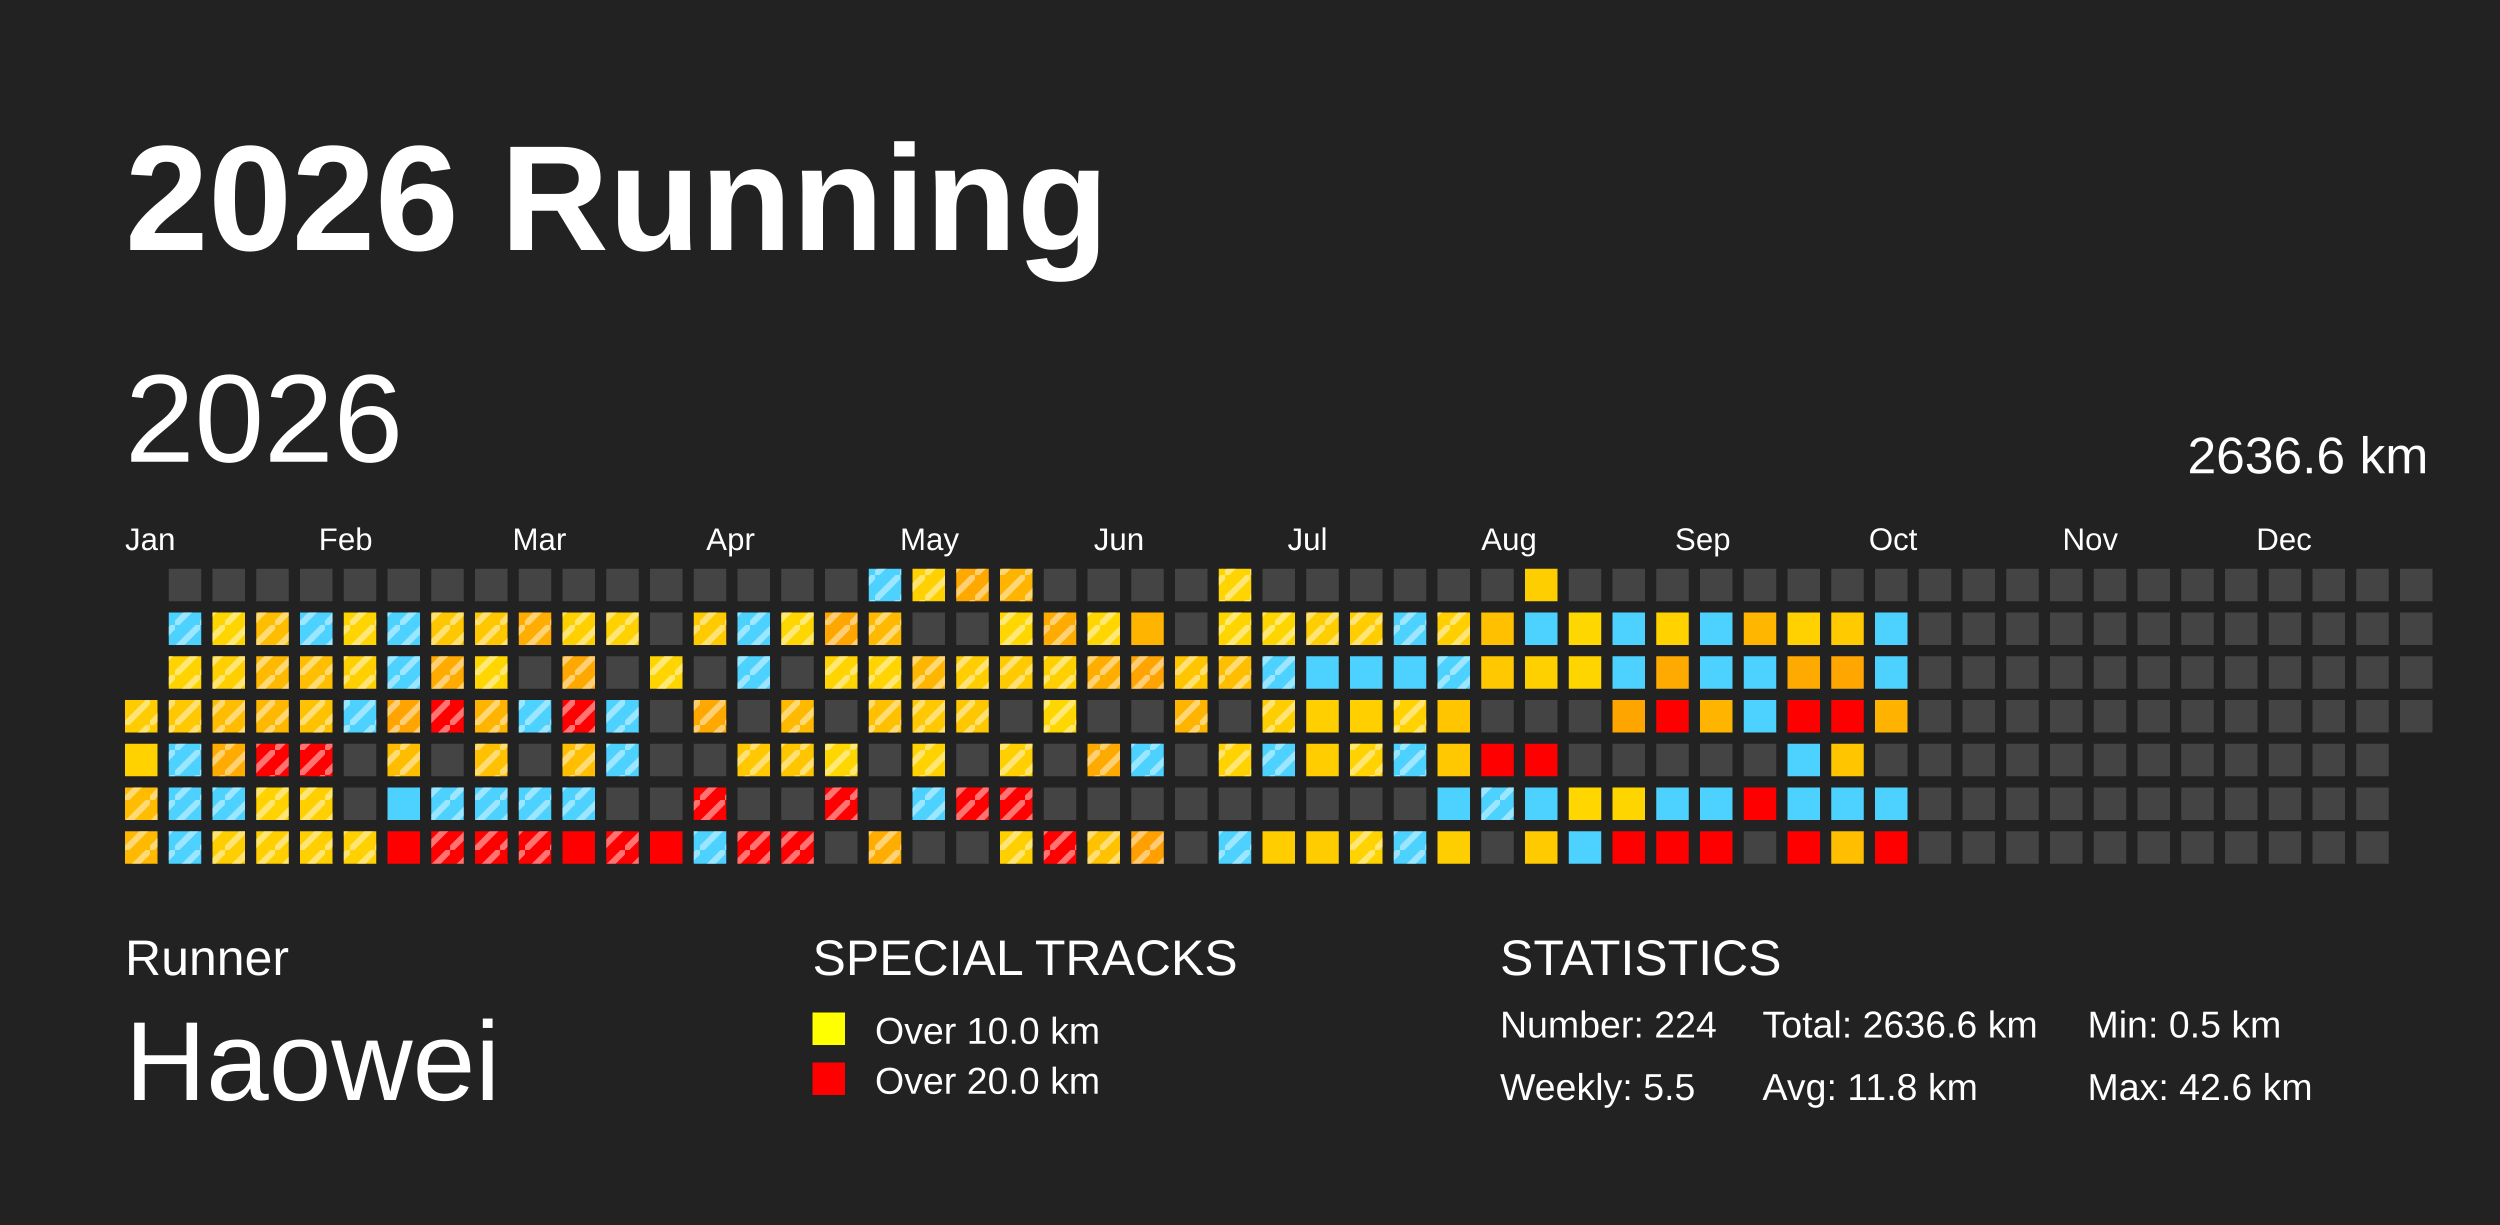
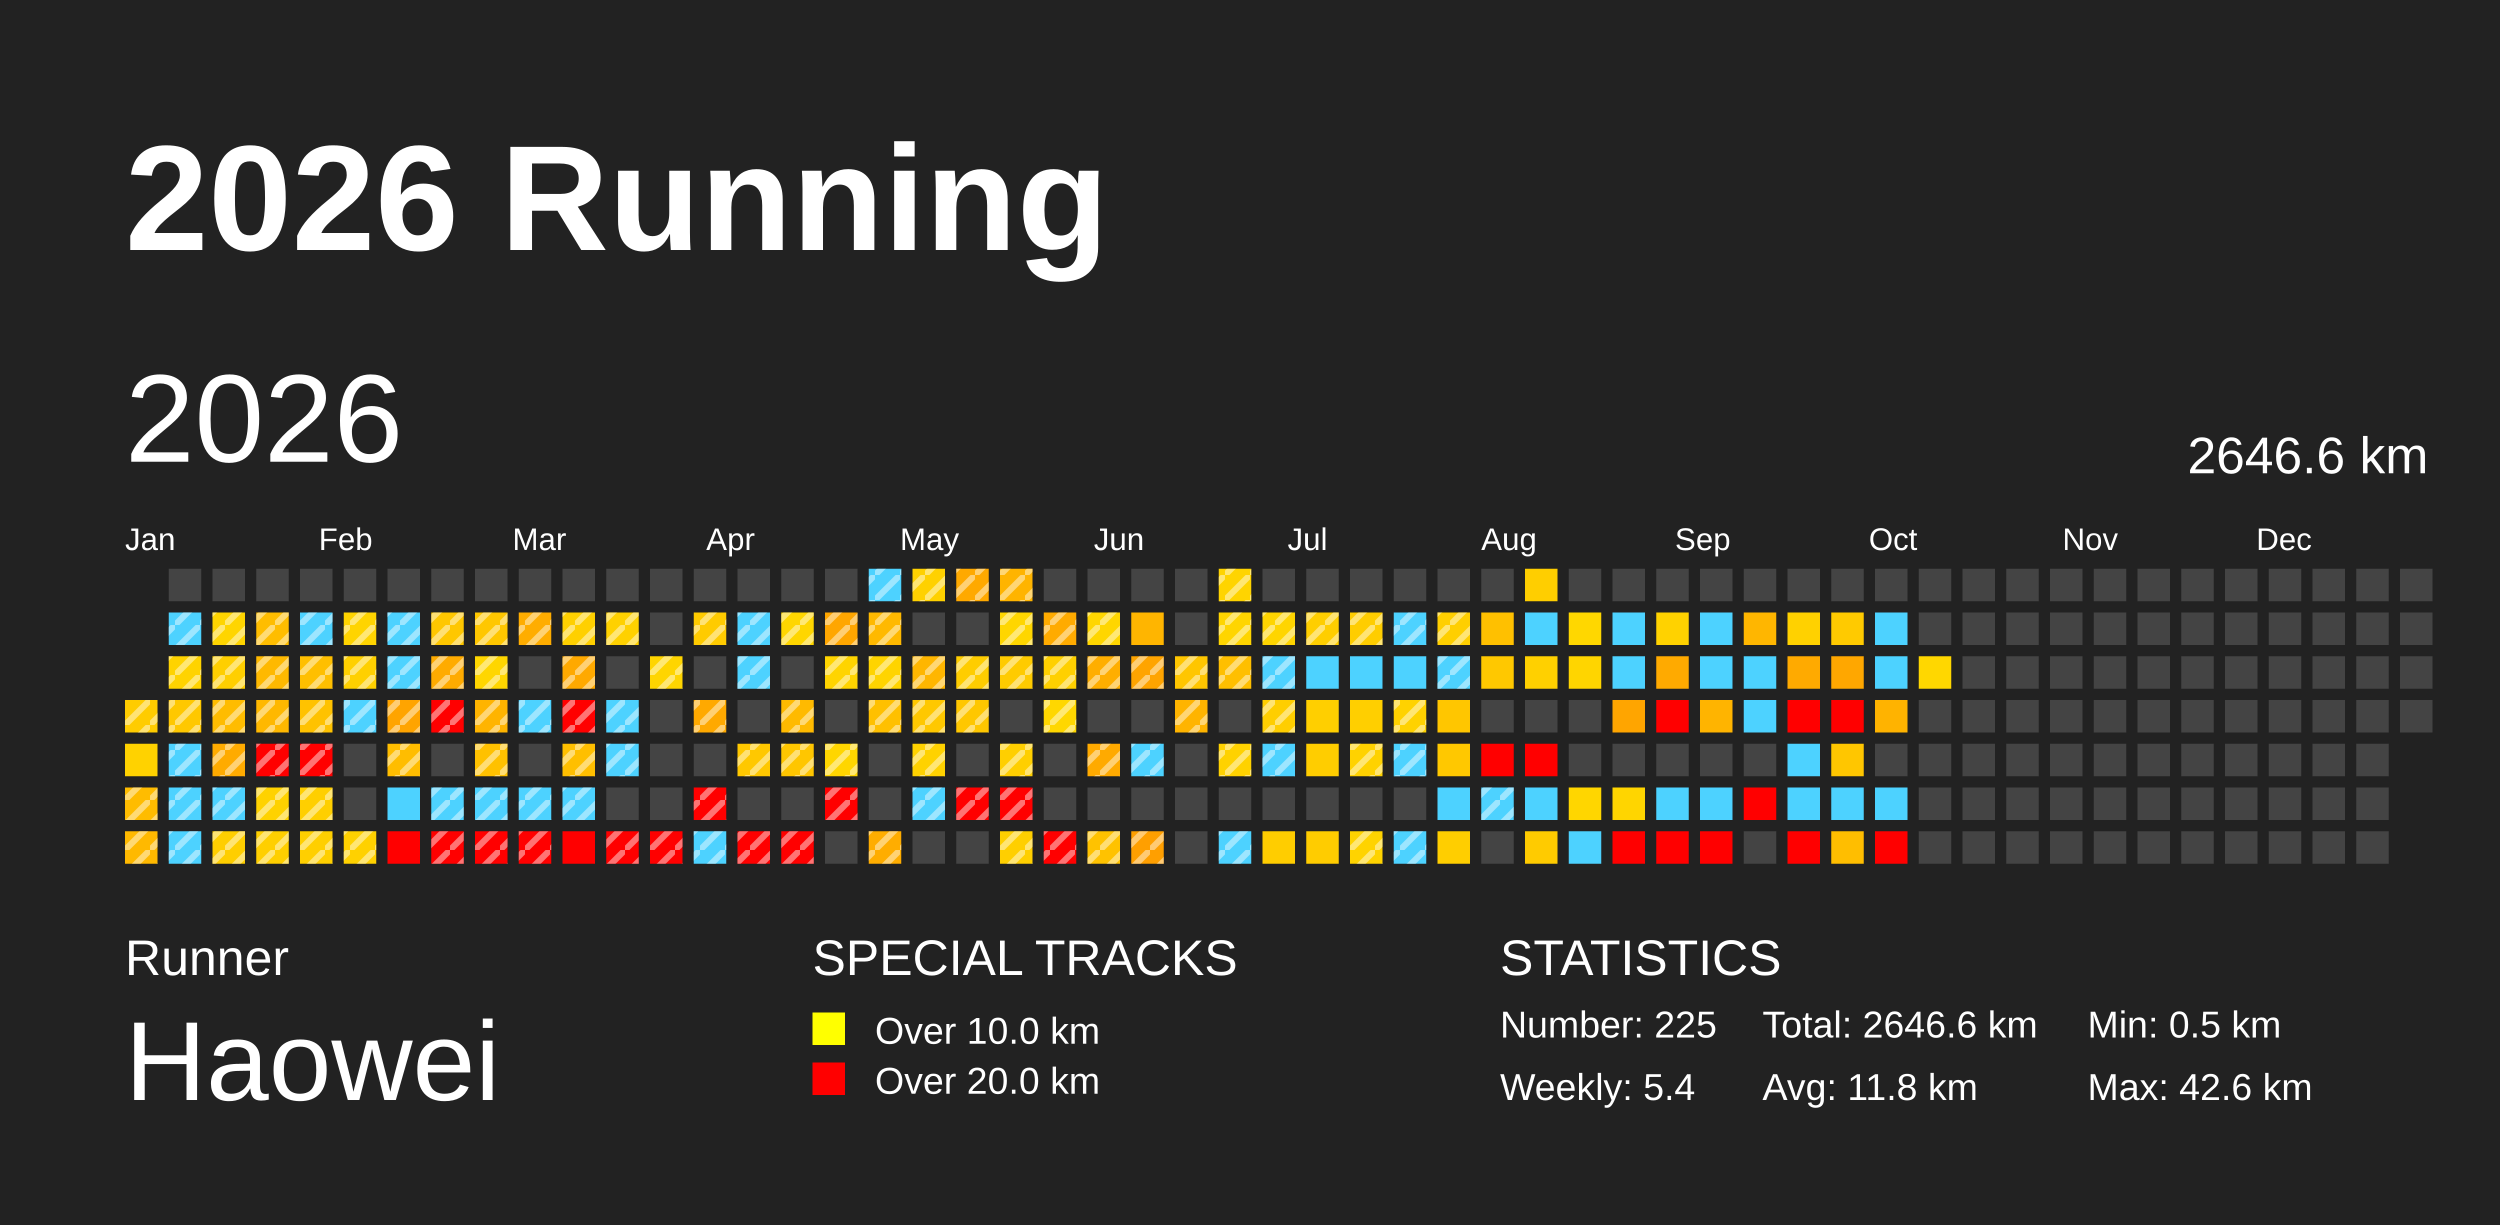
<svg xmlns="http://www.w3.org/2000/svg" baseProfile="full" height="98mm" version="1.1" viewBox="0,0,200,98" width="200mm">
  <defs>
    <pattern height="2" id="indoor-stripe" patternUnits="userSpaceOnUse" width="2">
      <line stroke="white" stroke-opacity="0.45" stroke-width="0.5" x1="0" x2="2" y1="2" y2="0" />
    </pattern>
  </defs>
  <rect fill="#222222" height="98" width="200" x="0" y="0" />
  <text fill="#FFFFFF" style="font-size:12px; font-family:Arial; font-weight:bold;" x="10" y="20">2026 Running</text>
  <text fill="#FFFFFF" style="font-size:4px; font-family:Arial" x="10" y="78">Runner</text>
  <text fill="#FFFFFF" style="font-size:9px; font-family:Arial" x="10" y="88">Haowei</text>
  <text fill="#FFFFFF" style="font-size:4px; font-family:Arial" x="65" y="78">SPECIAL TRACKS</text>
  <rect fill="yellow" height="2.6" width="2.6" x="65" y="81" />
  <text fill="#FFFFFF" style="font-size:3px; font-family:Arial" x="70" y="83.5">Over 10.0 km</text>
  <rect fill="red" height="2.6" width="2.6" x="65" y="85" />
  <text fill="#FFFFFF" style="font-size:3px; font-family:Arial" x="70" y="87.5">Over 20.0 km</text>
  <text fill="#FFFFFF" style="font-size:4px; font-family:Arial" x="120" y="78">STATISTICS</text>
-   <text fill="#FFFFFF" style="font-size:3px; font-family:Arial" x="120" y="83">Number: 224</text>
-   <text fill="#FFFFFF" style="font-size:3px; font-family:Arial" x="120" y="88">Weekly: 5.5</text>
-   <text fill="#FFFFFF" style="font-size:3px; font-family:Arial" x="141" y="83">Total: 2636.6 km</text>
+   <text fill="#FFFFFF" style="font-size:3px; font-family:Arial" x="120" y="83">Number: 225</text>
+   <text fill="#FFFFFF" style="font-size:3px; font-family:Arial" x="120" y="88">Weekly: 5.4</text>
+   <text fill="#FFFFFF" style="font-size:3px; font-family:Arial" x="141" y="83">Total: 2646.6 km</text>
  <text fill="#FFFFFF" style="font-size:3px; font-family:Arial" x="141" y="88">Avg: 11.8 km</text>
  <text fill="#FFFFFF" style="font-size:3px; font-family:Arial" x="167" y="83">Min: 0.5 km</text>
  <text fill="#FFFFFF" style="font-size:3px; font-family:Arial" x="167" y="88">Max: 42.6 km</text>
  <text dominant-baseline="hanging" fill="#FFFFFF" style="font-size:10.0px; font-family:Arial;" x="10" y="30">2026</text>
-   <text dominant-baseline="hanging" fill="#FFFFFF" style="font-size:4.125px; font-family:Arial;" x="175" y="35">2636.6 km</text>
+   <text dominant-baseline="hanging" fill="#FFFFFF" style="font-size:4.125px; font-family:Arial;" x="175" y="35">2646.6 km</text>
  <text fill="#FFFFFF" style="font-size:2.5px; font-family:Arial" x="10.0" y="44">Jan</text>
  <text fill="#FFFFFF" style="font-size:2.5px; font-family:Arial" x="25.5" y="44">Feb</text>
  <text fill="#FFFFFF" style="font-size:2.5px; font-family:Arial" x="41.0" y="44">Mar</text>
  <text fill="#FFFFFF" style="font-size:2.5px; font-family:Arial" x="56.5" y="44">Apr</text>
  <text fill="#FFFFFF" style="font-size:2.5px; font-family:Arial" x="72.0" y="44">May</text>
  <text fill="#FFFFFF" style="font-size:2.5px; font-family:Arial" x="87.5" y="44">Jun</text>
  <text fill="#FFFFFF" style="font-size:2.5px; font-family:Arial" x="103.0" y="44">Jul</text>
  <text fill="#FFFFFF" style="font-size:2.5px; font-family:Arial" x="118.5" y="44">Aug</text>
  <text fill="#FFFFFF" style="font-size:2.5px; font-family:Arial" x="134.0" y="44">Sep</text>
  <text fill="#FFFFFF" style="font-size:2.5px; font-family:Arial" x="149.5" y="44">Oct</text>
  <text fill="#FFFFFF" style="font-size:2.5px; font-family:Arial" x="165.0" y="44">Nov</text>
  <text fill="#FFFFFF" style="font-size:2.5px; font-family:Arial" x="180.5" y="44">Dec</text>
  <rect fill="#ffcc00" height="2.6" width="2.6" x="10.0" y="56.0" />
  <rect fill="url(#indoor-stripe)" height="2.6" style="pointer-events: none;" width="2.6" x="10.0" y="56.0" />
  <rect fill="#ffd200" height="2.6" width="2.6" x="10.0" y="59.5" />
  <rect fill="#ffbc00" height="2.6" width="2.6" x="10.0" y="63.0" />
  <rect fill="url(#indoor-stripe)" height="2.6" style="pointer-events: none;" width="2.6" x="10.0" y="63.0" />
  <rect fill="#ffb900" height="2.6" width="2.6" x="10.0" y="66.5" />
  <rect fill="url(#indoor-stripe)" height="2.6" style="pointer-events: none;" width="2.6" x="10.0" y="66.5" />
  <rect fill="#444444" height="2.6" width="2.6" x="13.5" y="45.5" />
  <rect fill="#4dd2ff" height="2.6" width="2.6" x="13.5" y="49.0" />
  <rect fill="url(#indoor-stripe)" height="2.6" style="pointer-events: none;" width="2.6" x="13.5" y="49.0" />
  <rect fill="#ffd300" height="2.6" width="2.6" x="13.5" y="52.5" />
  <rect fill="url(#indoor-stripe)" height="2.6" style="pointer-events: none;" width="2.6" x="13.5" y="52.5" />
  <rect fill="#ffc800" height="2.6" width="2.6" x="13.5" y="56.0" />
  <rect fill="url(#indoor-stripe)" height="2.6" style="pointer-events: none;" width="2.6" x="13.5" y="56.0" />
  <rect fill="#4dd2ff" height="2.6" width="2.6" x="13.5" y="59.5" />
  <rect fill="url(#indoor-stripe)" height="2.6" style="pointer-events: none;" width="2.6" x="13.5" y="59.5" />
  <rect fill="#4dd2ff" height="2.6" width="2.6" x="13.5" y="63.0" />
  <rect fill="url(#indoor-stripe)" height="2.6" style="pointer-events: none;" width="2.6" x="13.5" y="63.0" />
  <rect fill="#4dd2ff" height="2.6" width="2.6" x="13.5" y="66.5" />
  <rect fill="url(#indoor-stripe)" height="2.6" style="pointer-events: none;" width="2.6" x="13.5" y="66.5" />
  <rect fill="#444444" height="2.6" width="2.6" x="17.0" y="45.5" />
  <rect fill="#ffd500" height="2.6" width="2.6" x="17.0" y="49.0" />
  <rect fill="url(#indoor-stripe)" height="2.6" style="pointer-events: none;" width="2.6" x="17.0" y="49.0" />
  <rect fill="#ffcf00" height="2.6" width="2.6" x="17.0" y="52.5" />
  <rect fill="url(#indoor-stripe)" height="2.6" style="pointer-events: none;" width="2.6" x="17.0" y="52.5" />
  <rect fill="#ffbc00" height="2.6" width="2.6" x="17.0" y="56.0" />
  <rect fill="url(#indoor-stripe)" height="2.6" style="pointer-events: none;" width="2.6" x="17.0" y="56.0" />
  <rect fill="#ffab00" height="2.6" width="2.6" x="17.0" y="59.5" />
  <rect fill="url(#indoor-stripe)" height="2.6" style="pointer-events: none;" width="2.6" x="17.0" y="59.5" />
  <rect fill="#4dd2ff" height="2.6" width="2.6" x="17.0" y="63.0" />
  <rect fill="url(#indoor-stripe)" height="2.6" style="pointer-events: none;" width="2.6" x="17.0" y="63.0" />
  <rect fill="#ffce00" height="2.6" width="2.6" x="17.0" y="66.5" />
  <rect fill="url(#indoor-stripe)" height="2.6" style="pointer-events: none;" width="2.6" x="17.0" y="66.5" />
  <rect fill="#444444" height="2.6" width="2.6" x="20.5" y="45.5" />
  <rect fill="#ffbd00" height="2.6" width="2.6" x="20.5" y="49.0" />
  <rect fill="url(#indoor-stripe)" height="2.6" style="pointer-events: none;" width="2.6" x="20.5" y="49.0" />
  <rect fill="#ffb900" height="2.6" width="2.6" x="20.5" y="52.5" />
  <rect fill="url(#indoor-stripe)" height="2.6" style="pointer-events: none;" width="2.6" x="20.5" y="52.5" />
  <rect fill="#ffb800" height="2.6" width="2.6" x="20.5" y="56.0" />
  <rect fill="url(#indoor-stripe)" height="2.6" style="pointer-events: none;" width="2.6" x="20.5" y="56.0" />
  <rect fill="red" height="2.6" width="2.6" x="20.5" y="59.5" />
  <rect fill="url(#indoor-stripe)" height="2.6" style="pointer-events: none;" width="2.6" x="20.5" y="59.5" />
  <rect fill="#ffd200" height="2.6" width="2.6" x="20.5" y="63.0" />
  <rect fill="url(#indoor-stripe)" height="2.6" style="pointer-events: none;" width="2.6" x="20.5" y="63.0" />
  <rect fill="#ffcf00" height="2.6" width="2.6" x="20.5" y="66.5" />
  <rect fill="url(#indoor-stripe)" height="2.6" style="pointer-events: none;" width="2.6" x="20.5" y="66.5" />
  <rect fill="#444444" height="2.6" width="2.6" x="24.0" y="45.5" />
  <rect fill="#4dd2ff" height="2.6" width="2.6" x="24.0" y="49.0" />
  <rect fill="url(#indoor-stripe)" height="2.6" style="pointer-events: none;" width="2.6" x="24.0" y="49.0" />
  <rect fill="#ffbf00" height="2.6" width="2.6" x="24.0" y="52.5" />
  <rect fill="url(#indoor-stripe)" height="2.6" style="pointer-events: none;" width="2.6" x="24.0" y="52.5" />
  <rect fill="#ffc200" height="2.6" width="2.6" x="24.0" y="56.0" />
  <rect fill="url(#indoor-stripe)" height="2.6" style="pointer-events: none;" width="2.6" x="24.0" y="56.0" />
  <rect fill="red" height="2.6" width="2.6" x="24.0" y="59.5" />
  <rect fill="url(#indoor-stripe)" height="2.6" style="pointer-events: none;" width="2.6" x="24.0" y="59.5" />
  <rect fill="#ffcf00" height="2.6" width="2.6" x="24.0" y="63.0" />
  <rect fill="url(#indoor-stripe)" height="2.6" style="pointer-events: none;" width="2.6" x="24.0" y="63.0" />
  <rect fill="#ffcf00" height="2.6" width="2.6" x="24.0" y="66.5" />
  <rect fill="url(#indoor-stripe)" height="2.6" style="pointer-events: none;" width="2.6" x="24.0" y="66.5" />
  <rect fill="#444444" height="2.6" width="2.6" x="27.5" y="45.5" />
  <rect fill="#ffd400" height="2.6" width="2.6" x="27.5" y="49.0" />
  <rect fill="url(#indoor-stripe)" height="2.6" style="pointer-events: none;" width="2.6" x="27.5" y="49.0" />
  <rect fill="#ffd000" height="2.6" width="2.6" x="27.5" y="52.5" />
  <rect fill="url(#indoor-stripe)" height="2.6" style="pointer-events: none;" width="2.6" x="27.5" y="52.5" />
  <rect fill="#4dd2ff" height="2.6" width="2.6" x="27.5" y="56.0" />
  <rect fill="url(#indoor-stripe)" height="2.6" style="pointer-events: none;" width="2.6" x="27.5" y="56.0" />
  <rect fill="#444444" height="2.6" width="2.6" x="27.5" y="59.5" />
  <rect fill="#444444" height="2.6" width="2.6" x="27.5" y="63.0" />
  <rect fill="#ffd100" height="2.6" width="2.6" x="27.5" y="66.5" />
  <rect fill="url(#indoor-stripe)" height="2.6" style="pointer-events: none;" width="2.6" x="27.5" y="66.5" />
  <rect fill="#444444" height="2.6" width="2.6" x="31.0" y="45.5" />
  <rect fill="#4dd2ff" height="2.6" width="2.6" x="31.0" y="49.0" />
  <rect fill="url(#indoor-stripe)" height="2.6" style="pointer-events: none;" width="2.6" x="31.0" y="49.0" />
  <rect fill="#4dd2ff" height="2.6" width="2.6" x="31.0" y="52.5" />
  <rect fill="url(#indoor-stripe)" height="2.6" style="pointer-events: none;" width="2.6" x="31.0" y="52.5" />
  <rect fill="#ffa400" height="2.6" width="2.6" x="31.0" y="56.0" />
  <rect fill="url(#indoor-stripe)" height="2.6" style="pointer-events: none;" width="2.6" x="31.0" y="56.0" />
  <rect fill="#ffbd00" height="2.6" width="2.6" x="31.0" y="59.5" />
  <rect fill="url(#indoor-stripe)" height="2.6" style="pointer-events: none;" width="2.6" x="31.0" y="59.5" />
  <rect fill="#4dd2ff" height="2.6" width="2.6" x="31.0" y="63.0" />
  <rect fill="red" height="2.6" width="2.6" x="31.0" y="66.5" />
  <rect fill="#444444" height="2.6" width="2.6" x="34.5" y="45.5" />
  <rect fill="#ffc700" height="2.6" width="2.6" x="34.5" y="49.0" />
  <rect fill="url(#indoor-stripe)" height="2.6" style="pointer-events: none;" width="2.6" x="34.5" y="49.0" />
  <rect fill="#ffab00" height="2.6" width="2.6" x="34.5" y="52.5" />
  <rect fill="url(#indoor-stripe)" height="2.6" style="pointer-events: none;" width="2.6" x="34.5" y="52.5" />
  <rect fill="red" height="2.6" width="2.6" x="34.5" y="56.0" />
  <rect fill="url(#indoor-stripe)" height="2.6" style="pointer-events: none;" width="2.6" x="34.5" y="56.0" />
  <rect fill="#444444" height="2.6" width="2.6" x="34.5" y="59.5" />
  <rect fill="#4dd2ff" height="2.6" width="2.6" x="34.5" y="63.0" />
  <rect fill="url(#indoor-stripe)" height="2.6" style="pointer-events: none;" width="2.6" x="34.5" y="63.0" />
  <rect fill="red" height="2.6" width="2.6" x="34.5" y="66.5" />
  <rect fill="url(#indoor-stripe)" height="2.6" style="pointer-events: none;" width="2.6" x="34.5" y="66.5" />
  <rect fill="#444444" height="2.6" width="2.6" x="38.0" y="45.5" />
  <rect fill="#ffc700" height="2.6" width="2.6" x="38.0" y="49.0" />
  <rect fill="url(#indoor-stripe)" height="2.6" style="pointer-events: none;" width="2.6" x="38.0" y="49.0" />
  <rect fill="#ffd600" height="2.6" width="2.6" x="38.0" y="52.5" />
  <rect fill="url(#indoor-stripe)" height="2.6" style="pointer-events: none;" width="2.6" x="38.0" y="52.5" />
  <rect fill="#ffb400" height="2.6" width="2.6" x="38.0" y="56.0" />
  <rect fill="url(#indoor-stripe)" height="2.6" style="pointer-events: none;" width="2.6" x="38.0" y="56.0" />
  <rect fill="#ffc100" height="2.6" width="2.6" x="38.0" y="59.5" />
  <rect fill="url(#indoor-stripe)" height="2.6" style="pointer-events: none;" width="2.6" x="38.0" y="59.5" />
  <rect fill="#4dd2ff" height="2.6" width="2.6" x="38.0" y="63.0" />
  <rect fill="url(#indoor-stripe)" height="2.6" style="pointer-events: none;" width="2.6" x="38.0" y="63.0" />
  <rect fill="red" height="2.6" width="2.6" x="38.0" y="66.5" />
  <rect fill="url(#indoor-stripe)" height="2.6" style="pointer-events: none;" width="2.6" x="38.0" y="66.5" />
  <rect fill="#444444" height="2.6" width="2.6" x="41.5" y="45.5" />
  <rect fill="#ffad00" height="2.6" width="2.6" x="41.5" y="49.0" />
  <rect fill="url(#indoor-stripe)" height="2.6" style="pointer-events: none;" width="2.6" x="41.5" y="49.0" />
  <rect fill="#444444" height="2.6" width="2.6" x="41.5" y="52.5" />
  <rect fill="#4dd2ff" height="2.6" width="2.6" x="41.5" y="56.0" />
  <rect fill="url(#indoor-stripe)" height="2.6" style="pointer-events: none;" width="2.6" x="41.5" y="56.0" />
  <rect fill="#444444" height="2.6" width="2.6" x="41.5" y="59.5" />
  <rect fill="#4dd2ff" height="2.6" width="2.6" x="41.5" y="63.0" />
  <rect fill="url(#indoor-stripe)" height="2.6" style="pointer-events: none;" width="2.6" x="41.5" y="63.0" />
  <rect fill="red" height="2.6" width="2.6" x="41.5" y="66.5" />
  <rect fill="url(#indoor-stripe)" height="2.6" style="pointer-events: none;" width="2.6" x="41.5" y="66.5" />
  <rect fill="#444444" height="2.6" width="2.6" x="45.0" y="45.5" />
  <rect fill="#ffd000" height="2.6" width="2.6" x="45.0" y="49.0" />
  <rect fill="url(#indoor-stripe)" height="2.6" style="pointer-events: none;" width="2.6" x="45.0" y="49.0" />
  <rect fill="#ffa900" height="2.6" width="2.6" x="45.0" y="52.5" />
  <rect fill="url(#indoor-stripe)" height="2.6" style="pointer-events: none;" width="2.6" x="45.0" y="52.5" />
  <rect fill="red" height="2.6" width="2.6" x="45.0" y="56.0" />
  <rect fill="url(#indoor-stripe)" height="2.6" style="pointer-events: none;" width="2.6" x="45.0" y="56.0" />
  <rect fill="#ffbf00" height="2.6" width="2.6" x="45.0" y="59.5" />
  <rect fill="url(#indoor-stripe)" height="2.6" style="pointer-events: none;" width="2.6" x="45.0" y="59.5" />
  <rect fill="#4dd2ff" height="2.6" width="2.6" x="45.0" y="63.0" />
  <rect fill="url(#indoor-stripe)" height="2.6" style="pointer-events: none;" width="2.6" x="45.0" y="63.0" />
  <rect fill="red" height="2.6" width="2.6" x="45.0" y="66.5" />
  <rect fill="#444444" height="2.6" width="2.6" x="48.5" y="45.5" />
  <rect fill="#ffd100" height="2.6" width="2.6" x="48.5" y="49.0" />
  <rect fill="url(#indoor-stripe)" height="2.6" style="pointer-events: none;" width="2.6" x="48.5" y="49.0" />
  <rect fill="#444444" height="2.6" width="2.6" x="48.5" y="52.5" />
  <rect fill="#4dd2ff" height="2.6" width="2.6" x="48.5" y="56.0" />
  <rect fill="url(#indoor-stripe)" height="2.6" style="pointer-events: none;" width="2.6" x="48.5" y="56.0" />
  <rect fill="#4dd2ff" height="2.6" width="2.6" x="48.5" y="59.5" />
  <rect fill="url(#indoor-stripe)" height="2.6" style="pointer-events: none;" width="2.6" x="48.5" y="59.5" />
  <rect fill="#444444" height="2.6" width="2.6" x="48.5" y="63.0" />
  <rect fill="red" height="2.6" width="2.6" x="48.5" y="66.5" />
  <rect fill="url(#indoor-stripe)" height="2.6" style="pointer-events: none;" width="2.6" x="48.5" y="66.5" />
  <rect fill="#444444" height="2.6" width="2.6" x="52.0" y="45.5" />
  <rect fill="#444444" height="2.6" width="2.6" x="52.0" y="49.0" />
  <rect fill="#ffd500" height="2.6" width="2.6" x="52.0" y="52.5" />
  <rect fill="url(#indoor-stripe)" height="2.6" style="pointer-events: none;" width="2.6" x="52.0" y="52.5" />
  <rect fill="#444444" height="2.6" width="2.6" x="52.0" y="56.0" />
  <rect fill="#444444" height="2.6" width="2.6" x="52.0" y="59.5" />
  <rect fill="#444444" height="2.6" width="2.6" x="52.0" y="63.0" />
  <rect fill="red" height="2.6" width="2.6" x="52.0" y="66.5" />
+   <rect fill="url(#indoor-stripe)" height="2.6" style="pointer-events: none;" width="2.6" x="52.0" y="66.5" />
  <rect fill="#444444" height="2.6" width="2.6" x="55.5" y="45.5" />
  <rect fill="#ffcb00" height="2.6" width="2.6" x="55.5" y="49.0" />
  <rect fill="url(#indoor-stripe)" height="2.6" style="pointer-events: none;" width="2.6" x="55.5" y="49.0" />
  <rect fill="#444444" height="2.6" width="2.6" x="55.5" y="52.5" />
  <rect fill="#ffa900" height="2.6" width="2.6" x="55.5" y="56.0" />
  <rect fill="url(#indoor-stripe)" height="2.6" style="pointer-events: none;" width="2.6" x="55.5" y="56.0" />
  <rect fill="#444444" height="2.6" width="2.6" x="55.5" y="59.5" />
  <rect fill="red" height="2.6" width="2.6" x="55.5" y="63.0" />
  <rect fill="url(#indoor-stripe)" height="2.6" style="pointer-events: none;" width="2.6" x="55.5" y="63.0" />
  <rect fill="#4dd2ff" height="2.6" width="2.6" x="55.5" y="66.5" />
  <rect fill="url(#indoor-stripe)" height="2.6" style="pointer-events: none;" width="2.6" x="55.5" y="66.5" />
  <rect fill="#444444" height="2.6" width="2.6" x="59.0" y="45.5" />
  <rect fill="#4dd2ff" height="2.6" width="2.6" x="59.0" y="49.0" />
  <rect fill="url(#indoor-stripe)" height="2.6" style="pointer-events: none;" width="2.6" x="59.0" y="49.0" />
  <rect fill="#4dd2ff" height="2.6" width="2.6" x="59.0" y="52.5" />
  <rect fill="url(#indoor-stripe)" height="2.6" style="pointer-events: none;" width="2.6" x="59.0" y="52.5" />
  <rect fill="#444444" height="2.6" width="2.6" x="59.0" y="56.0" />
  <rect fill="#ffc800" height="2.6" width="2.6" x="59.0" y="59.5" />
  <rect fill="url(#indoor-stripe)" height="2.6" style="pointer-events: none;" width="2.6" x="59.0" y="59.5" />
  <rect fill="#444444" height="2.6" width="2.6" x="59.0" y="63.0" />
  <rect fill="red" height="2.6" width="2.6" x="59.0" y="66.5" />
  <rect fill="url(#indoor-stripe)" height="2.6" style="pointer-events: none;" width="2.6" x="59.0" y="66.5" />
  <rect fill="#444444" height="2.6" width="2.6" x="62.5" y="45.5" />
  <rect fill="#ffd600" height="2.6" width="2.6" x="62.5" y="49.0" />
  <rect fill="url(#indoor-stripe)" height="2.6" style="pointer-events: none;" width="2.6" x="62.5" y="49.0" />
  <rect fill="#444444" height="2.6" width="2.6" x="62.5" y="52.5" />
  <rect fill="#ffba00" height="2.6" width="2.6" x="62.5" y="56.0" />
  <rect fill="url(#indoor-stripe)" height="2.6" style="pointer-events: none;" width="2.6" x="62.5" y="56.0" />
  <rect fill="#ffc600" height="2.6" width="2.6" x="62.5" y="59.5" />
  <rect fill="url(#indoor-stripe)" height="2.6" style="pointer-events: none;" width="2.6" x="62.5" y="59.5" />
  <rect fill="#444444" height="2.6" width="2.6" x="62.5" y="63.0" />
  <rect fill="red" height="2.6" width="2.6" x="62.5" y="66.5" />
  <rect fill="url(#indoor-stripe)" height="2.6" style="pointer-events: none;" width="2.6" x="62.5" y="66.5" />
  <rect fill="#444444" height="2.6" width="2.6" x="66.0" y="45.5" />
  <rect fill="#ffa600" height="2.6" width="2.6" x="66.0" y="49.0" />
  <rect fill="url(#indoor-stripe)" height="2.6" style="pointer-events: none;" width="2.6" x="66.0" y="49.0" />
  <rect fill="#ffd400" height="2.6" width="2.6" x="66.0" y="52.5" />
  <rect fill="url(#indoor-stripe)" height="2.6" style="pointer-events: none;" width="2.6" x="66.0" y="52.5" />
  <rect fill="#444444" height="2.6" width="2.6" x="66.0" y="56.0" />
  <rect fill="#ffd600" height="2.6" width="2.6" x="66.0" y="59.5" />
  <rect fill="url(#indoor-stripe)" height="2.6" style="pointer-events: none;" width="2.6" x="66.0" y="59.5" />
  <rect fill="red" height="2.6" width="2.6" x="66.0" y="63.0" />
  <rect fill="url(#indoor-stripe)" height="2.6" style="pointer-events: none;" width="2.6" x="66.0" y="63.0" />
  <rect fill="#444444" height="2.6" width="2.6" x="66.0" y="66.5" />
  <rect fill="#4dd2ff" height="2.6" width="2.6" x="69.5" y="45.5" />
  <rect fill="url(#indoor-stripe)" height="2.6" style="pointer-events: none;" width="2.6" x="69.5" y="45.5" />
  <rect fill="#ffb900" height="2.6" width="2.6" x="69.5" y="49.0" />
  <rect fill="url(#indoor-stripe)" height="2.6" style="pointer-events: none;" width="2.6" x="69.5" y="49.0" />
  <rect fill="#ffd400" height="2.6" width="2.6" x="69.5" y="52.5" />
  <rect fill="url(#indoor-stripe)" height="2.6" style="pointer-events: none;" width="2.6" x="69.5" y="52.5" />
  <rect fill="#ffc000" height="2.6" width="2.6" x="69.5" y="56.0" />
  <rect fill="url(#indoor-stripe)" height="2.6" style="pointer-events: none;" width="2.6" x="69.5" y="56.0" />
  <rect fill="#444444" height="2.6" width="2.6" x="69.5" y="59.5" />
  <rect fill="#444444" height="2.6" width="2.6" x="69.5" y="63.0" />
  <rect fill="#ffad00" height="2.6" width="2.6" x="69.5" y="66.5" />
  <rect fill="url(#indoor-stripe)" height="2.6" style="pointer-events: none;" width="2.6" x="69.5" y="66.5" />
  <rect fill="#ffd100" height="2.6" width="2.6" x="73.0" y="45.5" />
  <rect fill="url(#indoor-stripe)" height="2.6" style="pointer-events: none;" width="2.6" x="73.0" y="45.5" />
  <rect fill="#444444" height="2.6" width="2.6" x="73.0" y="49.0" />
  <rect fill="#ffb600" height="2.6" width="2.6" x="73.0" y="52.5" />
  <rect fill="url(#indoor-stripe)" height="2.6" style="pointer-events: none;" width="2.6" x="73.0" y="52.5" />
  <rect fill="#ffc800" height="2.6" width="2.6" x="73.0" y="56.0" />
  <rect fill="url(#indoor-stripe)" height="2.6" style="pointer-events: none;" width="2.6" x="73.0" y="56.0" />
  <rect fill="#ffd200" height="2.6" width="2.6" x="73.0" y="59.5" />
  <rect fill="url(#indoor-stripe)" height="2.6" style="pointer-events: none;" width="2.6" x="73.0" y="59.5" />
  <rect fill="#4dd2ff" height="2.6" width="2.6" x="73.0" y="63.0" />
  <rect fill="url(#indoor-stripe)" height="2.6" style="pointer-events: none;" width="2.6" x="73.0" y="63.0" />
  <rect fill="#444444" height="2.6" width="2.6" x="73.0" y="66.5" />
  <rect fill="#ffa900" height="2.6" width="2.6" x="76.5" y="45.5" />
  <rect fill="url(#indoor-stripe)" height="2.6" style="pointer-events: none;" width="2.6" x="76.5" y="45.5" />
  <rect fill="#444444" height="2.6" width="2.6" x="76.5" y="49.0" />
  <rect fill="#ffcd00" height="2.6" width="2.6" x="76.5" y="52.5" />
  <rect fill="url(#indoor-stripe)" height="2.6" style="pointer-events: none;" width="2.6" x="76.5" y="52.5" />
  <rect fill="#ffc700" height="2.6" width="2.6" x="76.5" y="56.0" />
  <rect fill="url(#indoor-stripe)" height="2.6" style="pointer-events: none;" width="2.6" x="76.5" y="56.0" />
  <rect fill="#444444" height="2.6" width="2.6" x="76.5" y="59.5" />
  <rect fill="red" height="2.6" width="2.6" x="76.5" y="63.0" />
  <rect fill="url(#indoor-stripe)" height="2.6" style="pointer-events: none;" width="2.6" x="76.5" y="63.0" />
  <rect fill="#444444" height="2.6" width="2.6" x="76.5" y="66.5" />
  <rect fill="#ffb400" height="2.6" width="2.6" x="80.0" y="45.5" />
  <rect fill="url(#indoor-stripe)" height="2.6" style="pointer-events: none;" width="2.6" x="80.0" y="45.5" />
  <rect fill="#ffd600" height="2.6" width="2.6" x="80.0" y="49.0" />
  <rect fill="url(#indoor-stripe)" height="2.6" style="pointer-events: none;" width="2.6" x="80.0" y="49.0" />
  <rect fill="#ffcb00" height="2.6" width="2.6" x="80.0" y="52.5" />
  <rect fill="url(#indoor-stripe)" height="2.6" style="pointer-events: none;" width="2.6" x="80.0" y="52.5" />
  <rect fill="#444444" height="2.6" width="2.6" x="80.0" y="56.0" />
  <rect fill="#ffcf00" height="2.6" width="2.6" x="80.0" y="59.5" />
  <rect fill="url(#indoor-stripe)" height="2.6" style="pointer-events: none;" width="2.6" x="80.0" y="59.5" />
  <rect fill="red" height="2.6" width="2.6" x="80.0" y="63.0" />
  <rect fill="url(#indoor-stripe)" height="2.6" style="pointer-events: none;" width="2.6" x="80.0" y="63.0" />
  <rect fill="#ffcf00" height="2.6" width="2.6" x="80.0" y="66.5" />
  <rect fill="url(#indoor-stripe)" height="2.6" style="pointer-events: none;" width="2.6" x="80.0" y="66.5" />
  <rect fill="#444444" height="2.6" width="2.6" x="83.5" y="45.5" />
  <rect fill="#ffab00" height="2.6" width="2.6" x="83.5" y="49.0" />
  <rect fill="url(#indoor-stripe)" height="2.6" style="pointer-events: none;" width="2.6" x="83.5" y="49.0" />
  <rect fill="#ffd000" height="2.6" width="2.6" x="83.5" y="52.5" />
  <rect fill="url(#indoor-stripe)" height="2.6" style="pointer-events: none;" width="2.6" x="83.5" y="52.5" />
  <rect fill="#ffd700" height="2.6" width="2.6" x="83.5" y="56.0" />
  <rect fill="url(#indoor-stripe)" height="2.6" style="pointer-events: none;" width="2.6" x="83.5" y="56.0" />
  <rect fill="#444444" height="2.6" width="2.6" x="83.5" y="59.5" />
  <rect fill="#444444" height="2.6" width="2.6" x="83.5" y="63.0" />
  <rect fill="red" height="2.6" width="2.6" x="83.5" y="66.5" />
  <rect fill="url(#indoor-stripe)" height="2.6" style="pointer-events: none;" width="2.6" x="83.5" y="66.5" />
  <rect fill="#444444" height="2.6" width="2.6" x="87.0" y="45.5" />
  <rect fill="#ffd600" height="2.6" width="2.6" x="87.0" y="49.0" />
  <rect fill="url(#indoor-stripe)" height="2.6" style="pointer-events: none;" width="2.6" x="87.0" y="49.0" />
  <rect fill="#ffae00" height="2.6" width="2.6" x="87.0" y="52.5" />
  <rect fill="url(#indoor-stripe)" height="2.6" style="pointer-events: none;" width="2.6" x="87.0" y="52.5" />
  <rect fill="#444444" height="2.6" width="2.6" x="87.0" y="56.0" />
  <rect fill="#ffaa00" height="2.6" width="2.6" x="87.0" y="59.5" />
  <rect fill="url(#indoor-stripe)" height="2.6" style="pointer-events: none;" width="2.6" x="87.0" y="59.5" />
  <rect fill="#444444" height="2.6" width="2.6" x="87.0" y="63.0" />
  <rect fill="#ffc200" height="2.6" width="2.6" x="87.0" y="66.5" />
  <rect fill="url(#indoor-stripe)" height="2.6" style="pointer-events: none;" width="2.6" x="87.0" y="66.5" />
  <rect fill="#444444" height="2.6" width="2.6" x="90.5" y="45.5" />
  <rect fill="#ffb500" height="2.6" width="2.6" x="90.5" y="49.0" />
  <rect fill="#ffa400" height="2.6" width="2.6" x="90.5" y="52.5" />
  <rect fill="url(#indoor-stripe)" height="2.6" style="pointer-events: none;" width="2.6" x="90.5" y="52.5" />
  <rect fill="#444444" height="2.6" width="2.6" x="90.5" y="56.0" />
  <rect fill="#4dd2ff" height="2.6" width="2.6" x="90.5" y="59.5" />
  <rect fill="url(#indoor-stripe)" height="2.6" style="pointer-events: none;" width="2.6" x="90.5" y="59.5" />
  <rect fill="#444444" height="2.6" width="2.6" x="90.5" y="63.0" />
  <rect fill="#ff9f00" height="2.6" width="2.6" x="90.5" y="66.5" />
  <rect fill="url(#indoor-stripe)" height="2.6" style="pointer-events: none;" width="2.6" x="90.5" y="66.5" />
  <rect fill="#444444" height="2.6" width="2.6" x="94.0" y="45.5" />
  <rect fill="#444444" height="2.6" width="2.6" x="94.0" y="49.0" />
  <rect fill="#ffc600" height="2.6" width="2.6" x="94.0" y="52.5" />
  <rect fill="url(#indoor-stripe)" height="2.6" style="pointer-events: none;" width="2.6" x="94.0" y="52.5" />
  <rect fill="#ffb400" height="2.6" width="2.6" x="94.0" y="56.0" />
  <rect fill="url(#indoor-stripe)" height="2.6" style="pointer-events: none;" width="2.6" x="94.0" y="56.0" />
  <rect fill="#444444" height="2.6" width="2.6" x="94.0" y="59.5" />
  <rect fill="#444444" height="2.6" width="2.6" x="94.0" y="63.0" />
  <rect fill="#444444" height="2.6" width="2.6" x="94.0" y="66.5" />
  <rect fill="#ffd400" height="2.6" width="2.6" x="97.5" y="45.5" />
  <rect fill="url(#indoor-stripe)" height="2.6" style="pointer-events: none;" width="2.6" x="97.5" y="45.5" />
  <rect fill="#ffd500" height="2.6" width="2.6" x="97.5" y="49.0" />
  <rect fill="url(#indoor-stripe)" height="2.6" style="pointer-events: none;" width="2.6" x="97.5" y="49.0" />
  <rect fill="#ffbf00" height="2.6" width="2.6" x="97.5" y="52.5" />
  <rect fill="url(#indoor-stripe)" height="2.6" style="pointer-events: none;" width="2.6" x="97.5" y="52.5" />
  <rect fill="#444444" height="2.6" width="2.6" x="97.5" y="56.0" />
  <rect fill="#ffd200" height="2.6" width="2.6" x="97.5" y="59.5" />
  <rect fill="url(#indoor-stripe)" height="2.6" style="pointer-events: none;" width="2.6" x="97.5" y="59.5" />
  <rect fill="#444444" height="2.6" width="2.6" x="97.5" y="63.0" />
  <rect fill="#4dd2ff" height="2.6" width="2.6" x="97.5" y="66.5" />
  <rect fill="url(#indoor-stripe)" height="2.6" style="pointer-events: none;" width="2.6" x="97.5" y="66.5" />
  <rect fill="#444444" height="2.6" width="2.6" x="101.0" y="45.5" />
  <rect fill="#ffd500" height="2.6" width="2.6" x="101.0" y="49.0" />
  <rect fill="url(#indoor-stripe)" height="2.6" style="pointer-events: none;" width="2.6" x="101.0" y="49.0" />
  <rect fill="#4dd2ff" height="2.6" width="2.6" x="101.0" y="52.5" />
  <rect fill="url(#indoor-stripe)" height="2.6" style="pointer-events: none;" width="2.6" x="101.0" y="52.5" />
  <rect fill="#ffce00" height="2.6" width="2.6" x="101.0" y="56.0" />
  <rect fill="url(#indoor-stripe)" height="2.6" style="pointer-events: none;" width="2.6" x="101.0" y="56.0" />
  <rect fill="#4dd2ff" height="2.6" width="2.6" x="101.0" y="59.5" />
  <rect fill="url(#indoor-stripe)" height="2.6" style="pointer-events: none;" width="2.6" x="101.0" y="59.5" />
  <rect fill="#444444" height="2.6" width="2.6" x="101.0" y="63.0" />
  <rect fill="#ffcd00" height="2.6" width="2.6" x="101.0" y="66.5" />
  <rect fill="#444444" height="2.6" width="2.6" x="104.5" y="45.5" />
  <rect fill="#ffce00" height="2.6" width="2.6" x="104.5" y="49.0" />
  <rect fill="url(#indoor-stripe)" height="2.6" style="pointer-events: none;" width="2.6" x="104.5" y="49.0" />
  <rect fill="#4dd2ff" height="2.6" width="2.6" x="104.5" y="52.5" />
  <rect fill="#ffcf00" height="2.6" width="2.6" x="104.5" y="56.0" />
  <rect fill="#ffcd00" height="2.6" width="2.6" x="104.5" y="59.5" />
  <rect fill="#444444" height="2.6" width="2.6" x="104.5" y="63.0" />
  <rect fill="#ffcc00" height="2.6" width="2.6" x="104.5" y="66.5" />
  <rect fill="#444444" height="2.6" width="2.6" x="108.0" y="45.5" />
  <rect fill="#ffcd00" height="2.6" width="2.6" x="108.0" y="49.0" />
  <rect fill="url(#indoor-stripe)" height="2.6" style="pointer-events: none;" width="2.6" x="108.0" y="49.0" />
  <rect fill="#4dd2ff" height="2.6" width="2.6" x="108.0" y="52.5" />
  <rect fill="#ffcf00" height="2.6" width="2.6" x="108.0" y="56.0" />
  <rect fill="#ffd200" height="2.6" width="2.6" x="108.0" y="59.5" />
  <rect fill="url(#indoor-stripe)" height="2.6" style="pointer-events: none;" width="2.6" x="108.0" y="59.5" />
  <rect fill="#444444" height="2.6" width="2.6" x="108.0" y="63.0" />
  <rect fill="#ffd300" height="2.6" width="2.6" x="108.0" y="66.5" />
  <rect fill="url(#indoor-stripe)" height="2.6" style="pointer-events: none;" width="2.6" x="108.0" y="66.5" />
  <rect fill="#444444" height="2.6" width="2.6" x="111.5" y="45.5" />
  <rect fill="#4dd2ff" height="2.6" width="2.6" x="111.5" y="49.0" />
  <rect fill="url(#indoor-stripe)" height="2.6" style="pointer-events: none;" width="2.6" x="111.5" y="49.0" />
  <rect fill="#4dd2ff" height="2.6" width="2.6" x="111.5" y="52.5" />
  <rect fill="#ffd200" height="2.6" width="2.6" x="111.5" y="56.0" />
  <rect fill="url(#indoor-stripe)" height="2.6" style="pointer-events: none;" width="2.6" x="111.5" y="56.0" />
  <rect fill="#4dd2ff" height="2.6" width="2.6" x="111.5" y="59.5" />
  <rect fill="url(#indoor-stripe)" height="2.6" style="pointer-events: none;" width="2.6" x="111.5" y="59.5" />
  <rect fill="#444444" height="2.6" width="2.6" x="111.5" y="63.0" />
  <rect fill="#4dd2ff" height="2.6" width="2.6" x="111.5" y="66.5" />
  <rect fill="url(#indoor-stripe)" height="2.6" style="pointer-events: none;" width="2.6" x="111.5" y="66.5" />
  <rect fill="#444444" height="2.6" width="2.6" x="115.0" y="45.5" />
  <rect fill="#ffcf00" height="2.6" width="2.6" x="115.0" y="49.0" />
  <rect fill="url(#indoor-stripe)" height="2.6" style="pointer-events: none;" width="2.6" x="115.0" y="49.0" />
  <rect fill="#4dd2ff" height="2.6" width="2.6" x="115.0" y="52.5" />
  <rect fill="url(#indoor-stripe)" height="2.6" style="pointer-events: none;" width="2.6" x="115.0" y="52.5" />
  <rect fill="#ffc600" height="2.6" width="2.6" x="115.0" y="56.0" />
  <rect fill="#ffc800" height="2.6" width="2.6" x="115.0" y="59.5" />
  <rect fill="#4dd2ff" height="2.6" width="2.6" x="115.0" y="63.0" />
  <rect fill="#ffce00" height="2.6" width="2.6" x="115.0" y="66.5" />
  <rect fill="#444444" height="2.6" width="2.6" x="118.5" y="45.5" />
  <rect fill="#ffc000" height="2.6" width="2.6" x="118.5" y="49.0" />
  <rect fill="#ffc800" height="2.6" width="2.6" x="118.5" y="52.5" />
  <rect fill="#444444" height="2.6" width="2.6" x="118.5" y="56.0" />
  <rect fill="red" height="2.6" width="2.6" x="118.5" y="59.5" />
  <rect fill="#4dd2ff" height="2.6" width="2.6" x="118.5" y="63.0" />
  <rect fill="url(#indoor-stripe)" height="2.6" style="pointer-events: none;" width="2.6" x="118.5" y="63.0" />
  <rect fill="#444444" height="2.6" width="2.6" x="118.5" y="66.5" />
  <rect fill="#ffce00" height="2.6" width="2.6" x="122.0" y="45.5" />
  <rect fill="#4dd2ff" height="2.6" width="2.6" x="122.0" y="49.0" />
  <rect fill="#ffd000" height="2.6" width="2.6" x="122.0" y="52.5" />
  <rect fill="#444444" height="2.6" width="2.6" x="122.0" y="56.0" />
  <rect fill="red" height="2.6" width="2.6" x="122.0" y="59.5" />
  <rect fill="#4dd2ff" height="2.6" width="2.6" x="122.0" y="63.0" />
  <rect fill="#ffcb00" height="2.6" width="2.6" x="122.0" y="66.5" />
  <rect fill="#444444" height="2.6" width="2.6" x="125.5" y="45.5" />
  <rect fill="#ffd700" height="2.6" width="2.6" x="125.5" y="49.0" />
  <rect fill="#ffd500" height="2.6" width="2.6" x="125.5" y="52.5" />
  <rect fill="#444444" height="2.6" width="2.6" x="125.5" y="56.0" />
  <rect fill="#444444" height="2.6" width="2.6" x="125.5" y="59.5" />
  <rect fill="#ffd600" height="2.6" width="2.6" x="125.5" y="63.0" />
  <rect fill="#4dd2ff" height="2.6" width="2.6" x="125.5" y="66.5" />
  <rect fill="#444444" height="2.6" width="2.6" x="129.0" y="45.5" />
  <rect fill="#4dd2ff" height="2.6" width="2.6" x="129.0" y="49.0" />
  <rect fill="#4dd2ff" height="2.6" width="2.6" x="129.0" y="52.5" />
  <rect fill="#ffa500" height="2.6" width="2.6" x="129.0" y="56.0" />
  <rect fill="#444444" height="2.6" width="2.6" x="129.0" y="59.5" />
  <rect fill="#ffd500" height="2.6" width="2.6" x="129.0" y="63.0" />
  <rect fill="red" height="2.6" width="2.6" x="129.0" y="66.5" />
  <rect fill="#444444" height="2.6" width="2.6" x="132.5" y="45.5" />
  <rect fill="#ffd200" height="2.6" width="2.6" x="132.5" y="49.0" />
  <rect fill="#ffaa00" height="2.6" width="2.6" x="132.5" y="52.5" />
  <rect fill="red" height="2.6" width="2.6" x="132.5" y="56.0" />
  <rect fill="#444444" height="2.6" width="2.6" x="132.5" y="59.5" />
  <rect fill="#4dd2ff" height="2.6" width="2.6" x="132.5" y="63.0" />
  <rect fill="red" height="2.6" width="2.6" x="132.5" y="66.5" />
  <rect fill="#444444" height="2.6" width="2.6" x="136.0" y="45.5" />
  <rect fill="#4dd2ff" height="2.6" width="2.6" x="136.0" y="49.0" />
  <rect fill="#4dd2ff" height="2.6" width="2.6" x="136.0" y="52.5" />
  <rect fill="#ffb400" height="2.6" width="2.6" x="136.0" y="56.0" />
  <rect fill="#444444" height="2.6" width="2.6" x="136.0" y="59.5" />
  <rect fill="#4dd2ff" height="2.6" width="2.6" x="136.0" y="63.0" />
  <rect fill="red" height="2.6" width="2.6" x="136.0" y="66.5" />
  <rect fill="#444444" height="2.6" width="2.6" x="139.5" y="45.5" />
  <rect fill="#ffb600" height="2.6" width="2.6" x="139.5" y="49.0" />
  <rect fill="#4dd2ff" height="2.6" width="2.6" x="139.5" y="52.5" />
  <rect fill="#4dd2ff" height="2.6" width="2.6" x="139.5" y="56.0" />
  <rect fill="#444444" height="2.6" width="2.6" x="139.5" y="59.5" />
  <rect fill="red" height="2.6" width="2.6" x="139.5" y="63.0" />
  <rect fill="#444444" height="2.6" width="2.6" x="139.5" y="66.5" />
  <rect fill="#444444" height="2.6" width="2.6" x="143.0" y="45.5" />
  <rect fill="#ffd100" height="2.6" width="2.6" x="143.0" y="49.0" />
  <rect fill="#ffaa00" height="2.6" width="2.6" x="143.0" y="52.5" />
  <rect fill="red" height="2.6" width="2.6" x="143.0" y="56.0" />
  <rect fill="#4dd2ff" height="2.6" width="2.6" x="143.0" y="59.5" />
  <rect fill="#4dd2ff" height="2.6" width="2.6" x="143.0" y="63.0" />
  <rect fill="red" height="2.6" width="2.6" x="143.0" y="66.5" />
  <rect fill="#444444" height="2.6" width="2.6" x="146.5" y="45.5" />
  <rect fill="#ffca00" height="2.6" width="2.6" x="146.5" y="49.0" />
  <rect fill="#ffa700" height="2.6" width="2.6" x="146.5" y="52.5" />
  <rect fill="red" height="2.6" width="2.6" x="146.5" y="56.0" />
  <rect fill="#ffc600" height="2.6" width="2.6" x="146.5" y="59.5" />
  <rect fill="#4dd2ff" height="2.6" width="2.6" x="146.5" y="63.0" />
  <rect fill="#ffbe00" height="2.6" width="2.6" x="146.5" y="66.5" />
  <rect fill="#444444" height="2.6" width="2.6" x="150.0" y="45.5" />
  <rect fill="#4dd2ff" height="2.6" width="2.6" x="150.0" y="49.0" />
  <rect fill="#4dd2ff" height="2.6" width="2.6" x="150.0" y="52.5" />
  <rect fill="#ffb300" height="2.6" width="2.6" x="150.0" y="56.0" />
  <rect fill="#444444" height="2.6" width="2.6" x="150.0" y="59.5" />
  <rect fill="#4dd2ff" height="2.6" width="2.6" x="150.0" y="63.0" />
  <rect fill="red" height="2.6" width="2.6" x="150.0" y="66.5" />
  <rect fill="#444444" height="2.6" width="2.6" x="153.5" y="45.5" />
  <rect fill="#444444" height="2.6" width="2.6" x="153.5" y="49.0" />
-   <rect fill="#444444" height="2.6" width="2.6" x="153.5" y="52.5" />
+   <rect fill="#ffd700" height="2.6" width="2.6" x="153.5" y="52.5" />
  <rect fill="#444444" height="2.6" width="2.6" x="153.5" y="56.0" />
  <rect fill="#444444" height="2.6" width="2.6" x="153.5" y="59.5" />
  <rect fill="#444444" height="2.6" width="2.6" x="153.5" y="63.0" />
  <rect fill="#444444" height="2.6" width="2.6" x="153.5" y="66.5" />
  <rect fill="#444444" height="2.6" width="2.6" x="157.0" y="45.5" />
  <rect fill="#444444" height="2.6" width="2.6" x="157.0" y="49.0" />
  <rect fill="#444444" height="2.6" width="2.6" x="157.0" y="52.5" />
  <rect fill="#444444" height="2.6" width="2.6" x="157.0" y="56.0" />
  <rect fill="#444444" height="2.6" width="2.6" x="157.0" y="59.5" />
  <rect fill="#444444" height="2.6" width="2.6" x="157.0" y="63.0" />
  <rect fill="#444444" height="2.6" width="2.6" x="157.0" y="66.5" />
  <rect fill="#444444" height="2.6" width="2.6" x="160.5" y="45.5" />
  <rect fill="#444444" height="2.6" width="2.6" x="160.5" y="49.0" />
  <rect fill="#444444" height="2.6" width="2.6" x="160.5" y="52.5" />
  <rect fill="#444444" height="2.6" width="2.6" x="160.5" y="56.0" />
  <rect fill="#444444" height="2.6" width="2.6" x="160.5" y="59.5" />
  <rect fill="#444444" height="2.6" width="2.6" x="160.5" y="63.0" />
  <rect fill="#444444" height="2.6" width="2.6" x="160.5" y="66.5" />
  <rect fill="#444444" height="2.6" width="2.6" x="164.0" y="45.5" />
  <rect fill="#444444" height="2.6" width="2.6" x="164.0" y="49.0" />
  <rect fill="#444444" height="2.6" width="2.6" x="164.0" y="52.5" />
  <rect fill="#444444" height="2.6" width="2.6" x="164.0" y="56.0" />
  <rect fill="#444444" height="2.6" width="2.6" x="164.0" y="59.5" />
  <rect fill="#444444" height="2.6" width="2.6" x="164.0" y="63.0" />
  <rect fill="#444444" height="2.6" width="2.6" x="164.0" y="66.5" />
  <rect fill="#444444" height="2.6" width="2.6" x="167.5" y="45.5" />
  <rect fill="#444444" height="2.6" width="2.6" x="167.5" y="49.0" />
  <rect fill="#444444" height="2.6" width="2.6" x="167.5" y="52.5" />
  <rect fill="#444444" height="2.6" width="2.6" x="167.5" y="56.0" />
  <rect fill="#444444" height="2.6" width="2.6" x="167.5" y="59.5" />
  <rect fill="#444444" height="2.6" width="2.6" x="167.5" y="63.0" />
  <rect fill="#444444" height="2.6" width="2.6" x="167.5" y="66.5" />
  <rect fill="#444444" height="2.6" width="2.6" x="171.0" y="45.5" />
  <rect fill="#444444" height="2.6" width="2.6" x="171.0" y="49.0" />
  <rect fill="#444444" height="2.6" width="2.6" x="171.0" y="52.5" />
  <rect fill="#444444" height="2.6" width="2.6" x="171.0" y="56.0" />
  <rect fill="#444444" height="2.6" width="2.6" x="171.0" y="59.5" />
  <rect fill="#444444" height="2.6" width="2.6" x="171.0" y="63.0" />
  <rect fill="#444444" height="2.6" width="2.6" x="171.0" y="66.5" />
  <rect fill="#444444" height="2.6" width="2.6" x="174.5" y="45.5" />
  <rect fill="#444444" height="2.6" width="2.6" x="174.5" y="49.0" />
  <rect fill="#444444" height="2.6" width="2.6" x="174.5" y="52.5" />
  <rect fill="#444444" height="2.6" width="2.6" x="174.5" y="56.0" />
  <rect fill="#444444" height="2.6" width="2.6" x="174.5" y="59.5" />
  <rect fill="#444444" height="2.6" width="2.6" x="174.5" y="63.0" />
  <rect fill="#444444" height="2.6" width="2.6" x="174.5" y="66.5" />
  <rect fill="#444444" height="2.6" width="2.6" x="178.0" y="45.5" />
  <rect fill="#444444" height="2.6" width="2.6" x="178.0" y="49.0" />
  <rect fill="#444444" height="2.6" width="2.6" x="178.0" y="52.5" />
  <rect fill="#444444" height="2.6" width="2.6" x="178.0" y="56.0" />
  <rect fill="#444444" height="2.6" width="2.6" x="178.0" y="59.5" />
  <rect fill="#444444" height="2.6" width="2.6" x="178.0" y="63.0" />
  <rect fill="#444444" height="2.6" width="2.6" x="178.0" y="66.5" />
  <rect fill="#444444" height="2.6" width="2.6" x="181.5" y="45.5" />
  <rect fill="#444444" height="2.6" width="2.6" x="181.5" y="49.0" />
  <rect fill="#444444" height="2.6" width="2.6" x="181.5" y="52.5" />
  <rect fill="#444444" height="2.6" width="2.6" x="181.5" y="56.0" />
  <rect fill="#444444" height="2.6" width="2.6" x="181.5" y="59.5" />
  <rect fill="#444444" height="2.6" width="2.6" x="181.5" y="63.0" />
  <rect fill="#444444" height="2.6" width="2.6" x="181.5" y="66.5" />
  <rect fill="#444444" height="2.6" width="2.6" x="185.0" y="45.5" />
  <rect fill="#444444" height="2.6" width="2.6" x="185.0" y="49.0" />
  <rect fill="#444444" height="2.6" width="2.6" x="185.0" y="52.5" />
  <rect fill="#444444" height="2.6" width="2.6" x="185.0" y="56.0" />
  <rect fill="#444444" height="2.6" width="2.6" x="185.0" y="59.5" />
  <rect fill="#444444" height="2.6" width="2.6" x="185.0" y="63.0" />
  <rect fill="#444444" height="2.6" width="2.6" x="185.0" y="66.5" />
  <rect fill="#444444" height="2.6" width="2.6" x="188.5" y="45.5" />
  <rect fill="#444444" height="2.6" width="2.6" x="188.5" y="49.0" />
  <rect fill="#444444" height="2.6" width="2.6" x="188.5" y="52.5" />
  <rect fill="#444444" height="2.6" width="2.6" x="188.5" y="56.0" />
  <rect fill="#444444" height="2.6" width="2.6" x="188.5" y="59.5" />
  <rect fill="#444444" height="2.6" width="2.6" x="188.5" y="63.0" />
  <rect fill="#444444" height="2.6" width="2.6" x="188.5" y="66.5" />
  <rect fill="#444444" height="2.6" width="2.6" x="192.0" y="45.5" />
  <rect fill="#444444" height="2.6" width="2.6" x="192.0" y="49.0" />
  <rect fill="#444444" height="2.6" width="2.6" x="192.0" y="52.5" />
  <rect fill="#444444" height="2.6" width="2.6" x="192.0" y="56.0" />
</svg>
